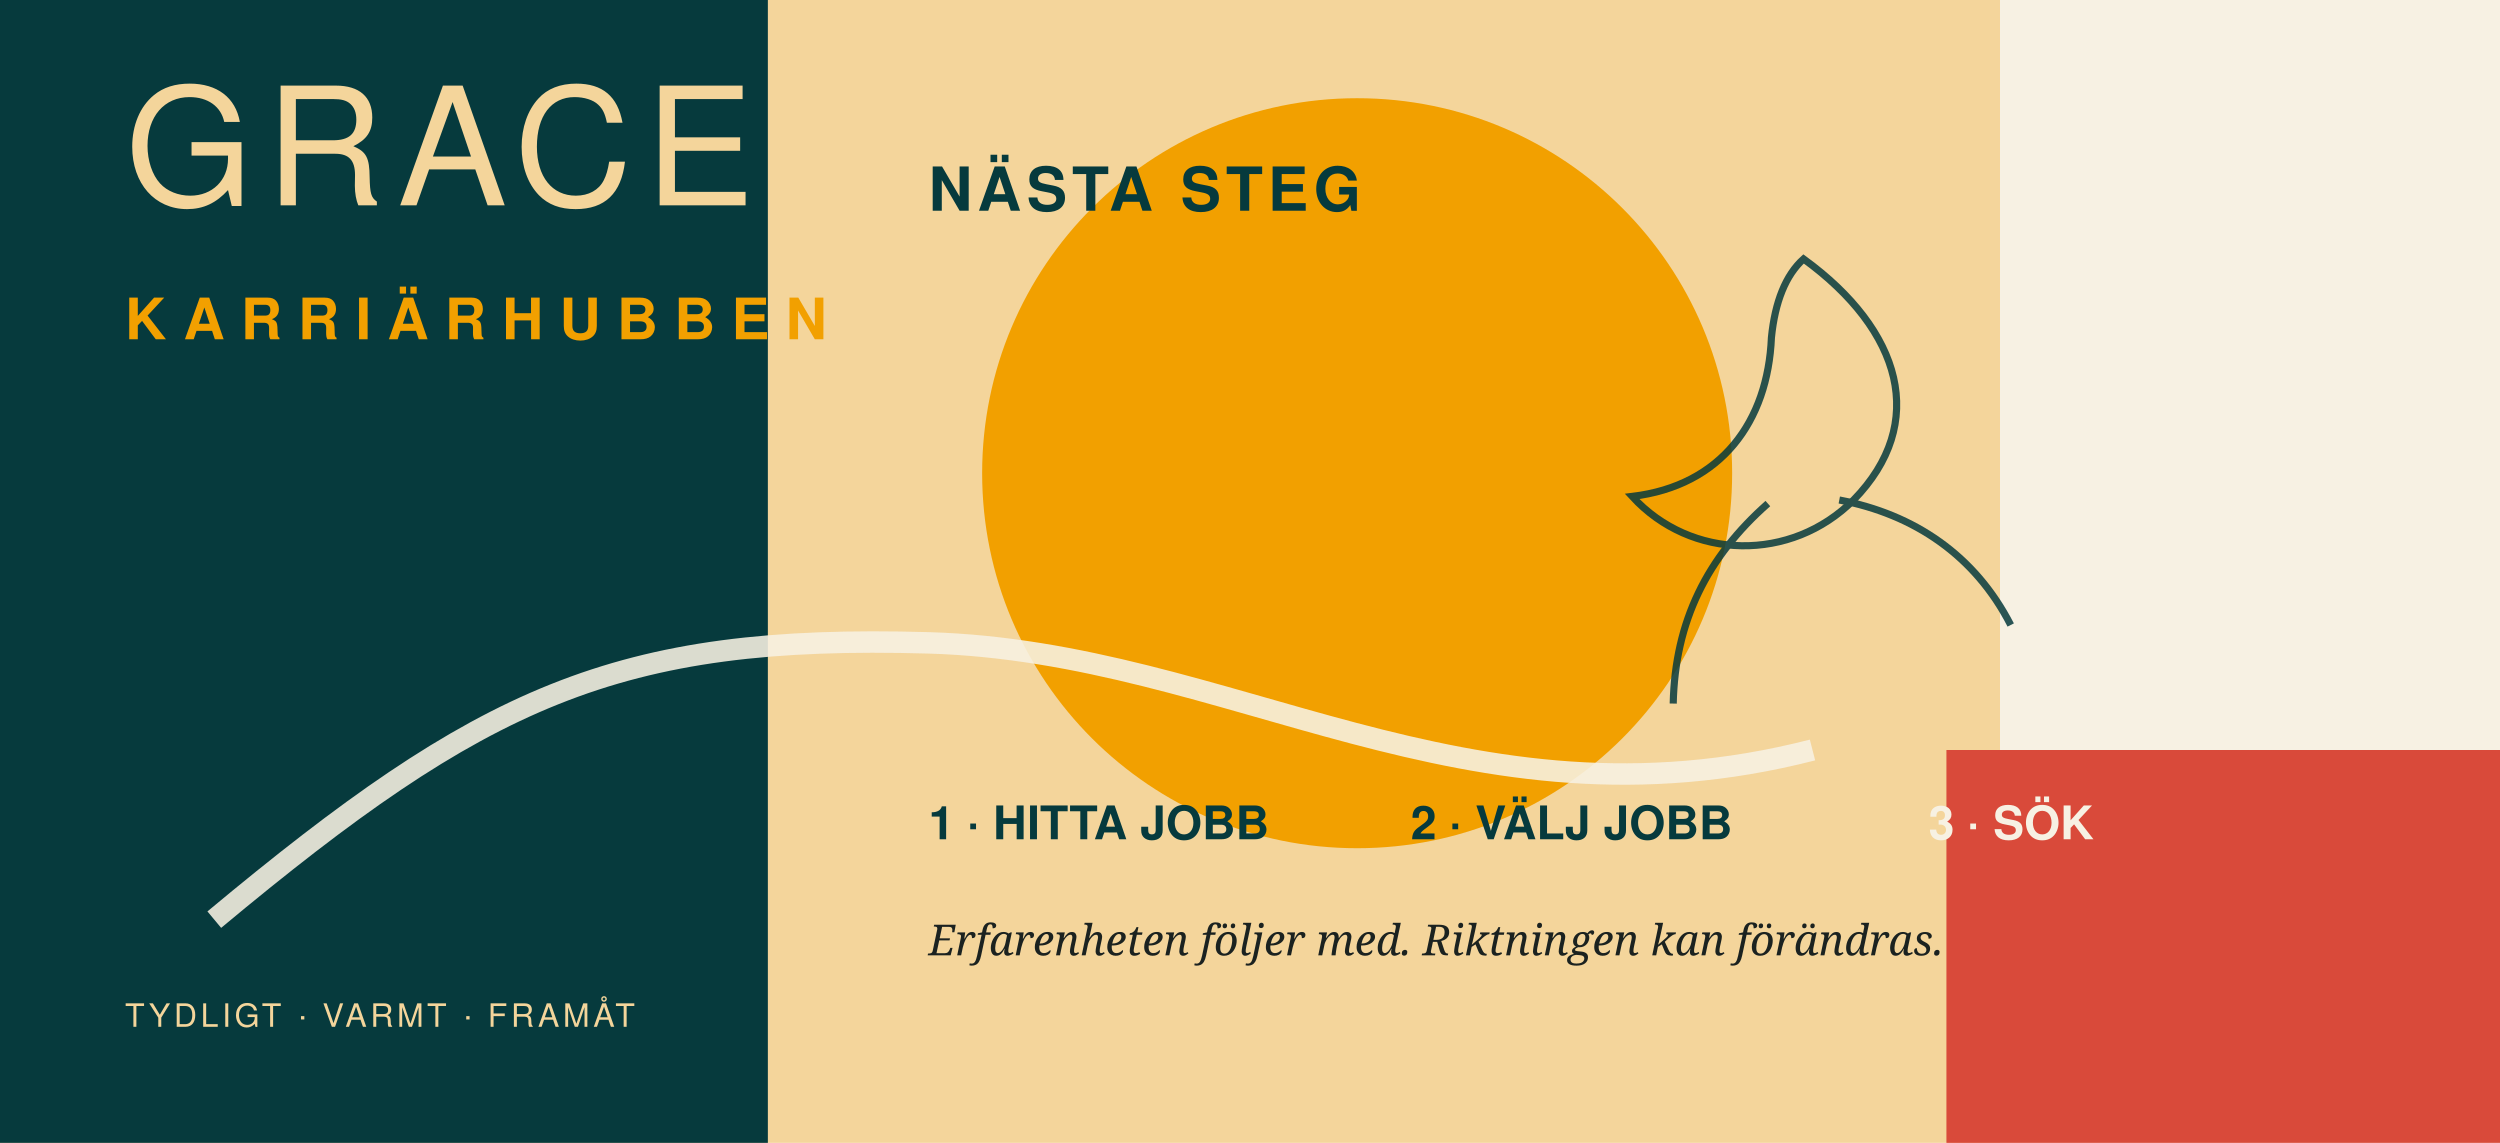
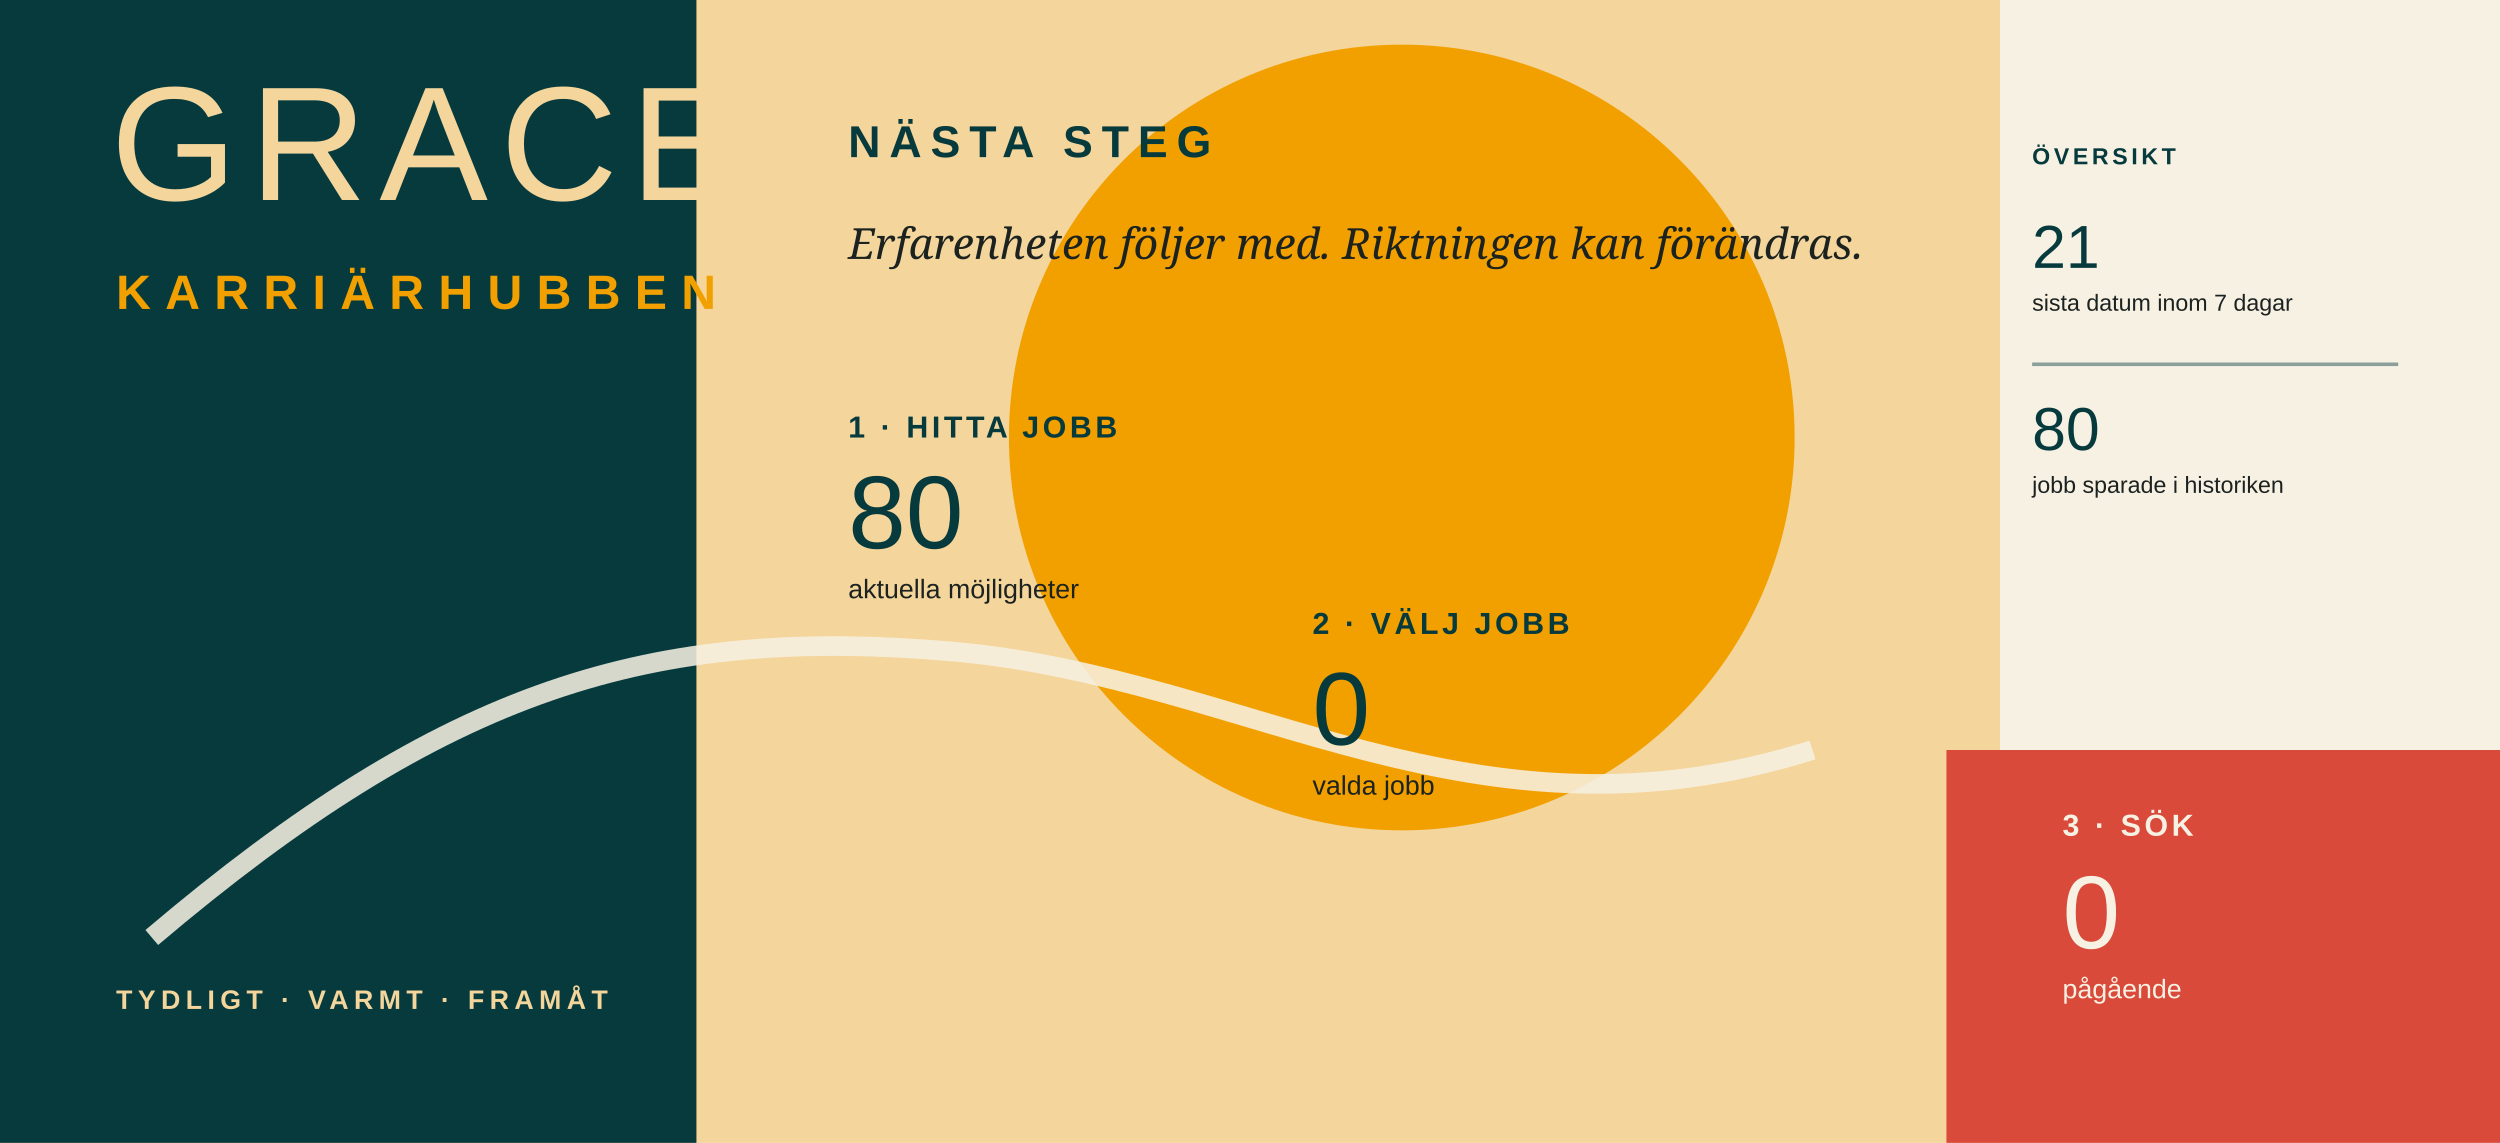
- <svg xmlns="http://www.w3.org/2000/svg" width="1400" height="640" viewBox="0 0 1400 640" role="img" aria-labelledby="title desc">
+ <svg xmlns="http://www.w3.org/2000/svg" width="1400" height="640" viewBox="0 0 1400 640" role="img" aria-label="Grace Karriärhubben">
  <rect width="1400" height="640" fill="#F4D59B" />
-   <rect width="430" height="640" fill="#063A3D" />
-   <circle cx="760" cy="265" r="210" fill="#F2A000" />
-   <rect x="1120" y="0" width="280" height="640" fill="#F7F1E3" />
+   <rect width="390" height="640" fill="#063A3D" />
+   <circle cx="785" cy="245" r="220" fill="#F2A000" />
+   <rect x="1120" width="280" height="640" fill="#F7F1E3" />
  <rect x="1090" y="420" width="310" height="220" fill="#D94A3A" />
-   <path d="M120 515 C270 390 345 355 520 360 C690 365 820 470 1015 420" fill="none" stroke="#F7F1E3" stroke-width="12" opacity=".88" />
-   <text x="70" y="115" font-family="Helvetica,Arial,sans-serif" font-size="92" font-weight="300" letter-spacing="7" fill="#F4D59B">GRACE</text>
-   <text x="70" y="190" font-family="Helvetica,Arial,sans-serif" font-size="32" font-weight="700" letter-spacing="9" fill="#F2A000">KARRIÄRHUBBEN</text>
-   <text x="520" y="118" font-family="Helvetica,Arial,sans-serif" font-size="34" font-weight="700" letter-spacing="3" fill="#063A3D">NÄSTA STEG</text>
-   <text x="520" y="470" font-family="Helvetica,Arial,sans-serif" font-size="26" font-weight="700" fill="#063A3D">1 · HITTA JOBB</text>
-   <text x="790" y="470" font-family="Helvetica,Arial,sans-serif" font-size="26" font-weight="700" fill="#063A3D">2 · VÄLJ JOBB</text>
-   <text x="1080" y="470" font-family="Helvetica,Arial,sans-serif" font-size="26" font-weight="700" fill="#F7F1E3">3 · SÖK</text>
-   <text x="520" y="535" font-family="Georgia,serif" font-size="24" font-style="italic" fill="#1B2220">Erfarenheten följer med. Riktningen kan förändras.</text>
-   <g opacity=".85" fill="none" stroke="#063A3D" stroke-width="4">
-     <path d="M1010 145c55 40 70 92 28 135-35 35-91 34-124-2 50-6 76-42 78-89 2-20 8-35 18-44z" />
-     <path d="M1030 280c42 8 76 31 96 70" />
-     <path d="M990 282c-34 30-52 66-53 112" />
+   <path d="M85 525 C250 385 365 350 535 365 C700 380 825 480 1015 420" fill="none" stroke="#F7F1E3" stroke-width="11" opacity=".86" />
+   <text x="62" y="112" font-family="Arial, Helvetica, sans-serif" font-size="91" font-weight="300" letter-spacing="7" fill="#F4D59B">GRACE</text>
+   <text x="65" y="173" font-family="Arial, Helvetica, sans-serif" font-size="27" font-weight="700" letter-spacing="8" fill="#F2A000">KARRIÄRHUBBEN</text>
+   <text x="65" y="565" font-family="Arial, Helvetica, sans-serif" font-size="15" font-weight="700" letter-spacing="3" fill="#F4D59B">TYDLIGT · VARMT · FRAMÅT</text>
+   <text x="475" y="88" font-family="Arial, Helvetica, sans-serif" font-size="25" font-weight="700" letter-spacing="5" fill="#063A3D">NÄSTA STEG</text>
+   <text x="475" y="145" font-family="Georgia, serif" font-size="24" font-style="italic" fill="#1B2220">Erfarenheten följer med. Riktningen kan förändras.</text>
+   <g transform="translate(475 245)">
+     <text x="0" y="0" font-family="Arial, Helvetica, sans-serif" font-size="17" font-weight="700" letter-spacing="2" fill="#063A3D">1 · HITTA JOBB</text>
+     <text x="0" y="62" font-family="Arial, Helvetica, sans-serif" font-size="58" font-weight="300" fill="#063A3D">80</text>
+     <text x="0" y="90" font-family="Arial, Helvetica, sans-serif" font-size="15" fill="#1B2220">aktuella möjligheter</text>
  </g>
-   <text x="70" y="575" font-family="Helvetica,Arial,sans-serif" font-size="18" letter-spacing="2" fill="#F4D59B">TYDLIGT · VARMT · FRAMÅT</text>
+   <g transform="translate(735 355)">
+     <text x="0" y="0" font-family="Arial, Helvetica, sans-serif" font-size="17" font-weight="700" letter-spacing="2" fill="#063A3D">2 · VÄLJ JOBB</text>
+     <text x="0" y="62" font-family="Arial, Helvetica, sans-serif" font-size="58" font-weight="300" fill="#063A3D">0</text>
+     <text x="0" y="90" font-family="Arial, Helvetica, sans-serif" font-size="15" fill="#1B2220">valda jobb</text>
+   </g>
+   <g transform="translate(1155 468)">
+     <text x="0" y="0" font-family="Arial, Helvetica, sans-serif" font-size="17" font-weight="700" letter-spacing="2" fill="#F7F1E3">3 · SÖK</text>
+     <text x="0" y="63" font-family="Arial, Helvetica, sans-serif" font-size="58" font-weight="300" fill="#F7F1E3">0</text>
+     <text x="0" y="91" font-family="Arial, Helvetica, sans-serif" font-size="15" fill="#F7F1E3">pågående</text>
+   </g>
+   <g transform="translate(1138 92)">
+     <text x="0" y="0" font-family="Arial, Helvetica, sans-serif" font-size="13" font-weight="700" letter-spacing="2" fill="#063A3D">ÖVERSIKT</text>
+     <text x="0" y="58" font-family="Arial, Helvetica, sans-serif" font-size="34" font-weight="300" fill="#063A3D">21</text>
+     <text x="0" y="82" font-family="Arial, Helvetica, sans-serif" font-size="13" fill="#1B2220">sista datum inom 7 dagar</text>
+     <line x1="0" y1="112" x2="205" y2="112" stroke="#063A3D" stroke-width="2" opacity=".45" />
+     <text x="0" y="160" font-family="Arial, Helvetica, sans-serif" font-size="34" font-weight="300" fill="#063A3D">80</text>
+     <text x="0" y="184" font-family="Arial, Helvetica, sans-serif" font-size="13" fill="#1B2220">jobb sparade i historiken</text>
+   </g>
</svg>
